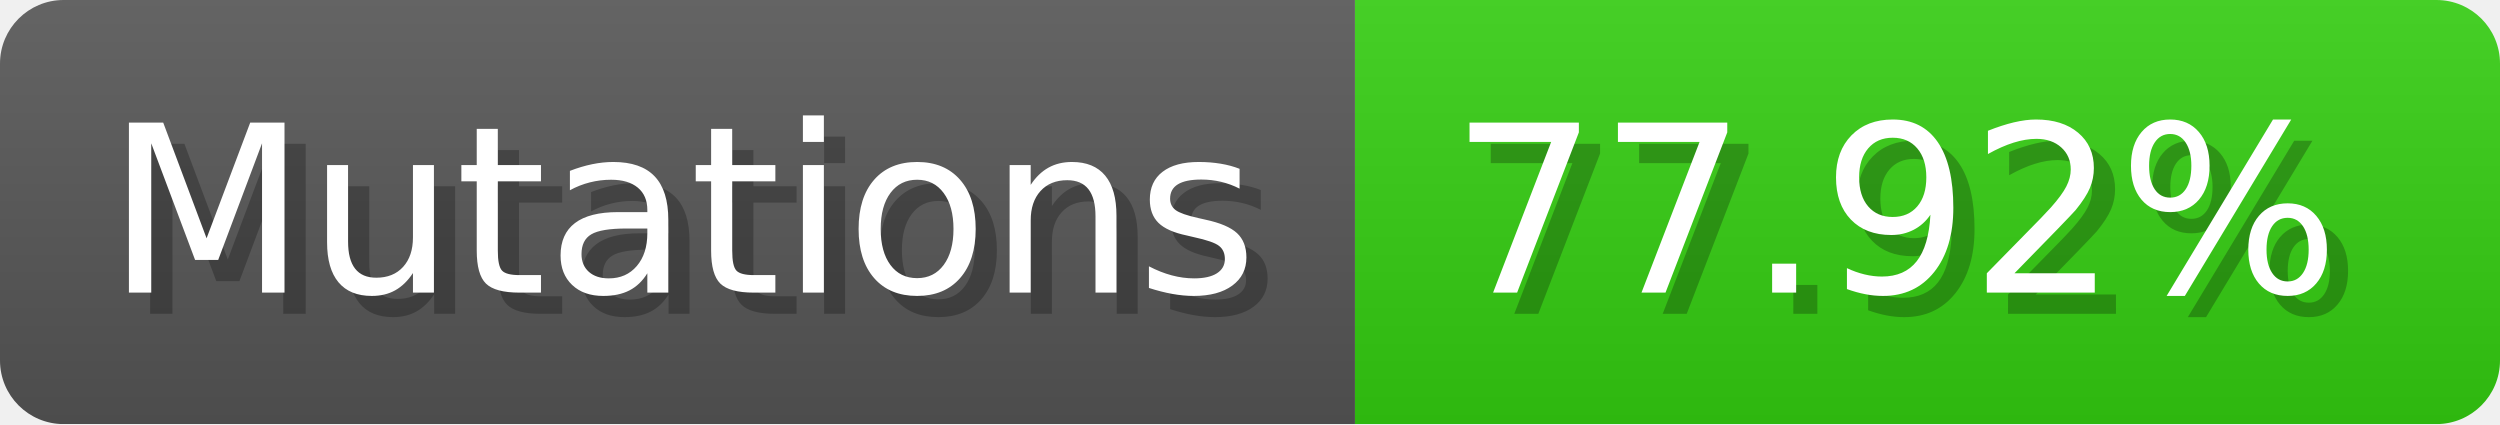
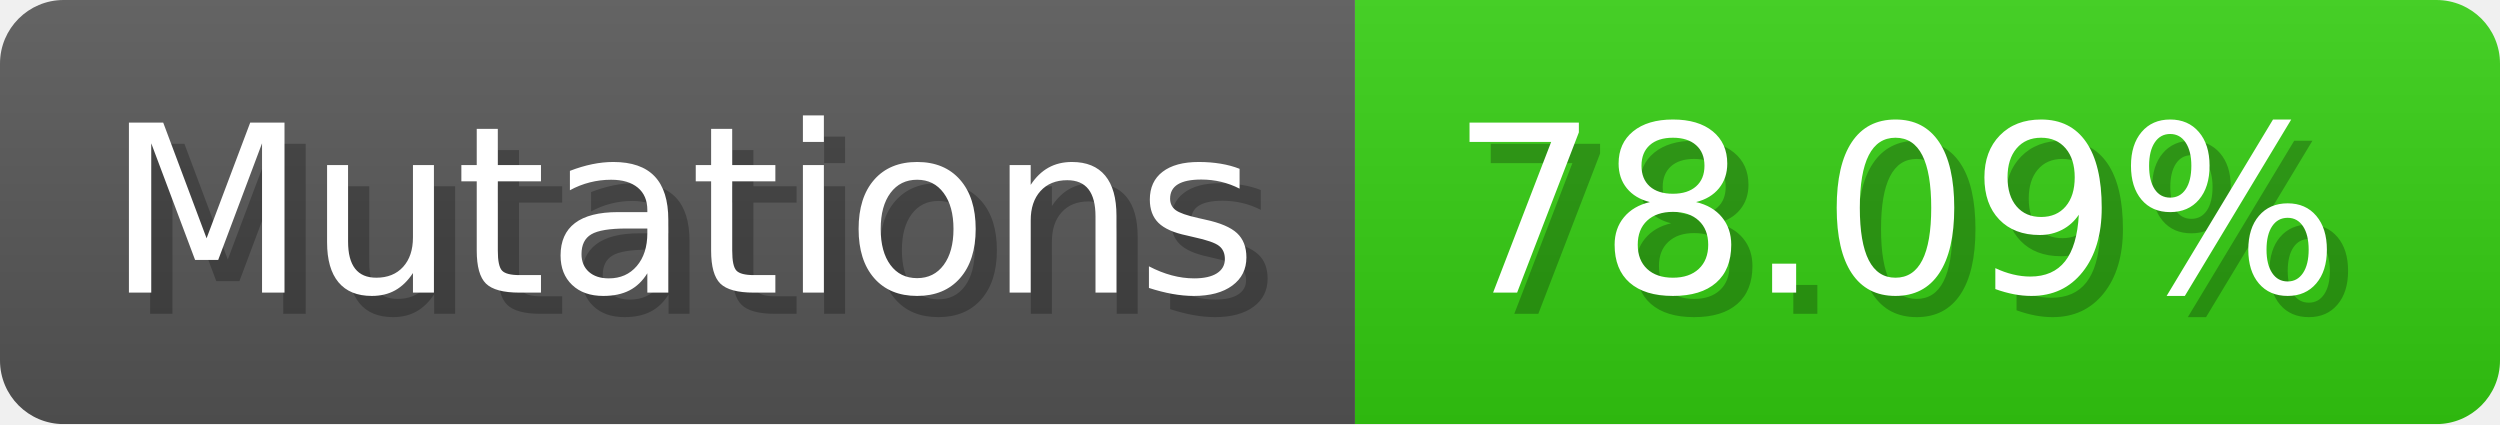
- <svg xmlns="http://www.w3.org/2000/svg" width="117.9" height="20" viewBox="0 0 1179 200" role="img" aria-label="Mutations: 77.92%">
+ <svg xmlns="http://www.w3.org/2000/svg" width="117.9" height="20" viewBox="0 0 1179 200" role="img" aria-label="Mutations: 78.09%">
  <linearGradient id="a" x2="0" y2="100%">
    <stop offset="0" stop-opacity=".1" stop-color="#EEE" />
    <stop offset="1" stop-opacity=".1" />
  </linearGradient>
  <mask id="m">
    <rect width="1179" height="200" rx="30" fill="#FFF" />
  </mask>
  <g mask="url(#m)">
    <rect width="639" height="200" fill="#555" />
    <rect width="540" height="200" fill="#3C1" x="639" />
    <rect width="1179" height="200" fill="url(#a)" />
  </g>
  <g aria-hidden="true" fill="#fff" text-anchor="start" font-family="Verdana,DejaVu Sans,sans-serif" font-size="110">
    <text x="60" y="148" textLength="539" fill="#000" opacity="0.25">Mutations</text>
    <text x="50" y="138" textLength="539">Mutations</text>
-     <text x="694" y="148" textLength="440" fill="#000" opacity="0.25">77.92%</text>
-     <text x="684" y="138" textLength="440">77.92%</text>
+     <text x="694" y="148" textLength="440" fill="#000" opacity="0.25">78.09%</text>
+     <text x="684" y="138" textLength="440">78.09%</text>
  </g>
</svg>
